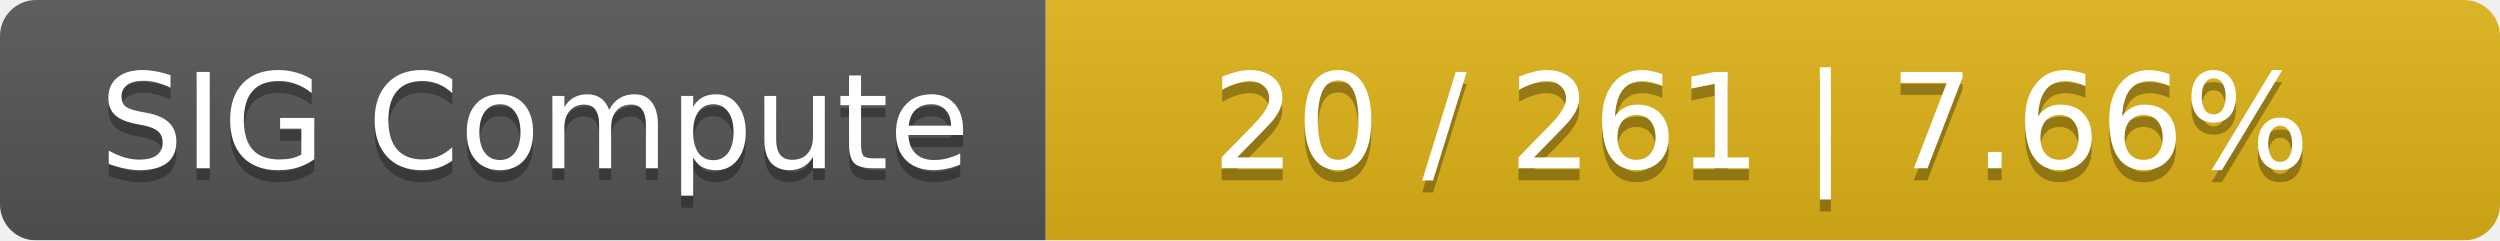
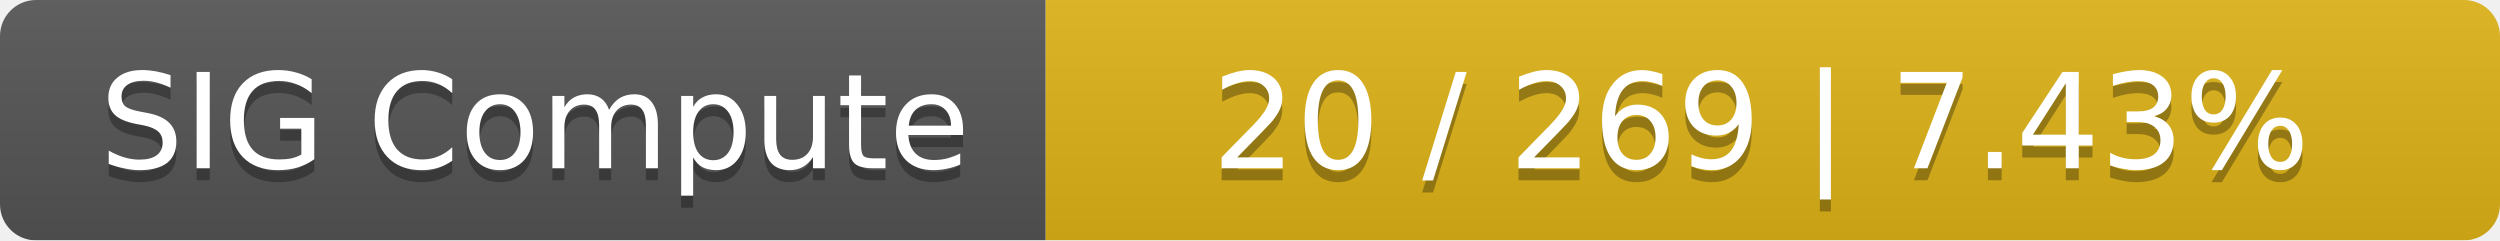
<svg xmlns="http://www.w3.org/2000/svg" width="208" height="20">
  <linearGradient id="smooth" x2="0" y2="100%">
    <stop offset="0" stop-color="#bbb" stop-opacity=".1" />
    <stop offset="1" stop-opacity=".1" />
  </linearGradient>
  <mask id="round">
    <rect width="208" height="20" rx="3" fill="#fff" />
  </mask>
  <g mask="url(#round)">
    <rect width="87" height="20" fill="#555" />
    <rect x="87" width="121" height="20" fill="#dfb317" />
    <rect width="208" height="20" fill="url(#smooth)" />
  </g>
  <g fill="#fff" text-anchor="middle" font-family="DejaVu Sans,Verdana,Geneva,sans-serif" font-size="11">
    <text x="44.5" y="15" fill="#010101" fill-opacity=".3">SIG Compute</text>
    <text x="44.5" y="14">SIG Compute</text>
-     <text x="146.5" y="15" fill="#010101" fill-opacity=".3">20 / 261    |    7.66%</text>
-     <text x="146.5" y="14">20 / 261    |    7.66%</text>
+     <text x="146.5" y="15" fill="#010101" fill-opacity=".3">20 / 269    |    7.43%</text>
+     <text x="146.5" y="14">20 / 269    |    7.43%</text>
  </g>
</svg>
